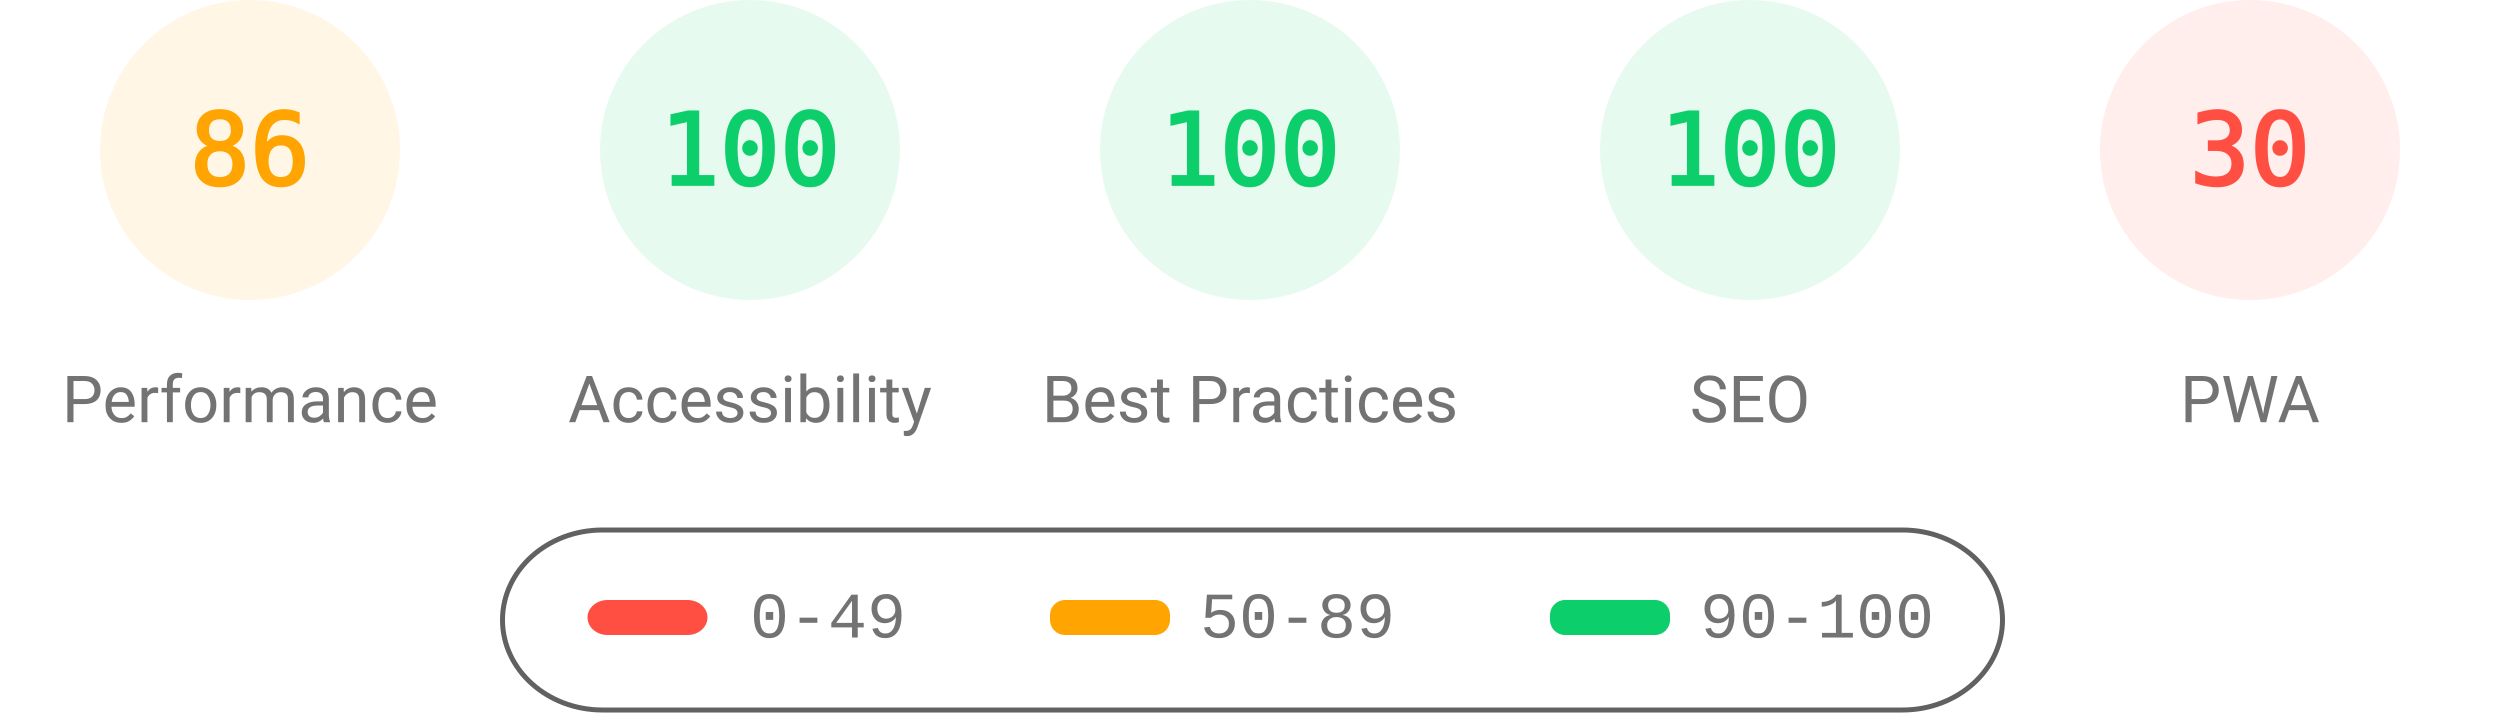
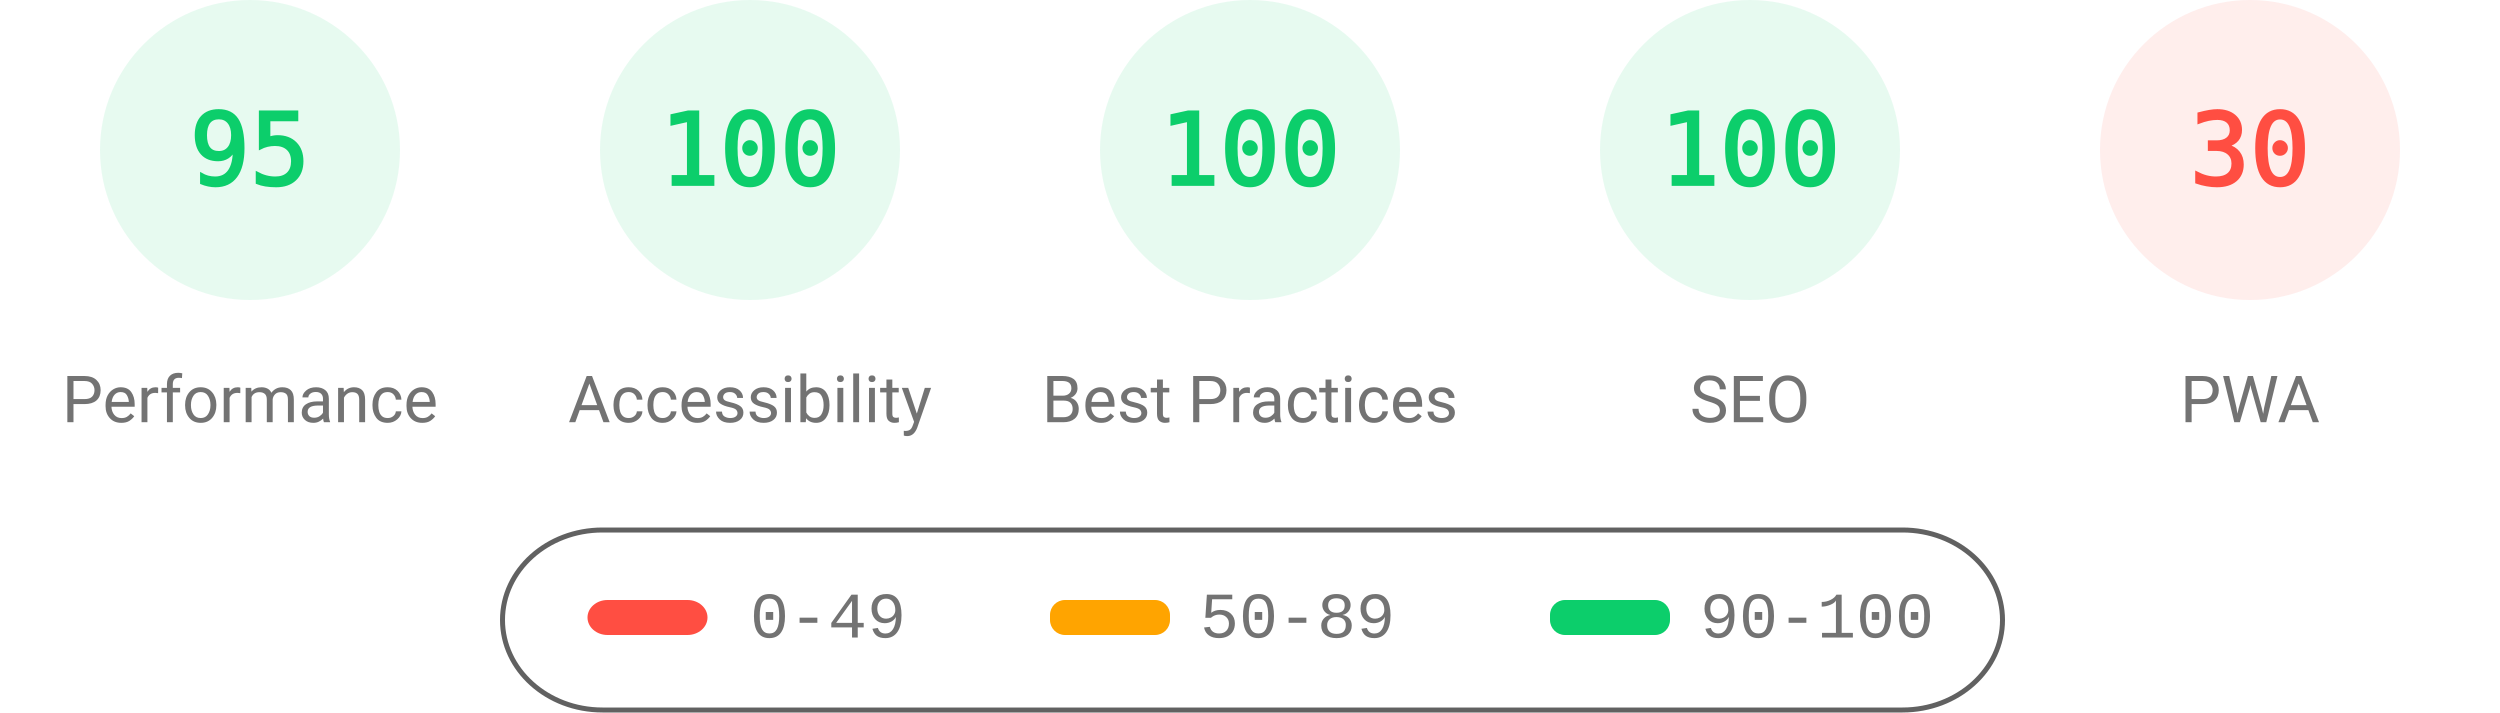
<svg xmlns="http://www.w3.org/2000/svg" fill="none" width="1000" height="285">
  <style>.gauge-base{opacity:.1}.gauge-arc{fill:none;animation-delay:250ms;stroke-linecap:round;transform:rotate(-90deg);transform-origin:100px 60px;animation:load-gauge 1s ease forwards}.guage-text{font-size:40px;font-family:monospace;text-align:center}.guage-red{color:#ff4e42;fill:#ff4e42;stroke:#ff4e42}.guage-orange{color:#ffa400;fill:#ffa400;stroke:#ffa400}.guage-green{color:#0cce6b;fill:#0cce6b;stroke:#0cce6b}.guage-undefined{color:#5c5c5c;fill:#5c5c5c;stroke:#5c5c5c}.guage-title{color:#737373;fill:#737373;stroke:none;font-size:26px;line-height:26px;font-family:Roboto,Halvetica,Arial,sans-serif}@keyframes load-gauge{from{stroke-dasharray:0 352.858}}</style>
-   <svg class="guage-div guage-perf guage-orange" viewBox="0 0 200 200" width="200" height="200">
+   <svg class="guage-div guage-perf guage-green" viewBox="0 0 200 200" width="200" height="200">
    <circle class="gauge-base" r="56" cx="100" cy="60" stroke-width="8" />
-     <circle class="gauge-arc guage-arc-1" r="56" cx="100" cy="60" stroke-width="8" style="stroke-dasharray:302.598,351.858" />
-     <text class="guage-text" x="100" y="60" alignment-baseline="central" dominant-baseline="central" text-anchor="middle">86</text>
+     <circle class="gauge-arc guage-arc-1" r="56" cx="100" cy="60" stroke-width="8" style="stroke-dasharray:334.265,351.858" />
+     <text class="guage-text" x="100" y="60" alignment-baseline="central" dominant-baseline="central" text-anchor="middle">95</text>
    <text class="guage-title" x="100" y="160" alignment-baseline="central" dominant-baseline="central" text-anchor="middle">Performance</text>
  </svg>
  <svg class="guage-div guage-acc guage-green" viewBox="0 0 200 200" width="200" height="200" x="200">
    <circle class="gauge-base" r="56" cx="100" cy="60" stroke-width="8" />
    <circle class="gauge-arc guage-arc-2" r="56" cx="100" cy="60" stroke-width="8" style="stroke-dasharray:351.858,351.858" />
    <text class="guage-text" x="100" y="60" alignment-baseline="central" dominant-baseline="central" text-anchor="middle">100</text>
    <text class="guage-title" x="100" y="160" alignment-baseline="central" dominant-baseline="central" text-anchor="middle">Accessibility</text>
  </svg>
  <svg class="guage-div guage-best guage-green" viewBox="0 0 200 200" width="200" height="200" x="400">
    <circle class="gauge-base" r="56" cx="100" cy="60" stroke-width="8" />
    <circle class="gauge-arc guage-arc-3" r="56" cx="100" cy="60" stroke-width="8" style="stroke-dasharray:351.858,351.858" />
    <text class="guage-text" x="100" y="60" alignment-baseline="central" dominant-baseline="central" text-anchor="middle">100</text>
    <text class="guage-title" x="100" y="160" alignment-baseline="central" dominant-baseline="central" text-anchor="middle">Best Practices</text>
  </svg>
  <svg class="guage-div guage-seo guage-green" viewBox="0 0 200 200" width="200" height="200" x="600">
    <circle class="gauge-base" r="56" cx="100" cy="60" stroke-width="8" />
    <circle class="gauge-arc guage-arc-4" r="56" cx="100" cy="60" stroke-width="8" style="stroke-dasharray:351.858,351.858" />
    <text class="guage-text" x="100" y="60" alignment-baseline="central" dominant-baseline="central" text-anchor="middle">100</text>
    <text class="guage-title" x="100" y="160" alignment-baseline="central" dominant-baseline="central" text-anchor="middle">SEO</text>
  </svg>
  <svg class="guage-div guage-pwa guage-red" viewBox="0 0 200 200" width="200" height="200" x="800">
    <circle class="gauge-base" r="56" cx="100" cy="60" stroke-width="8" />
    <circle class="gauge-arc guage-arc-4" r="56" cx="100" cy="60" stroke-width="8" style="stroke-dasharray:105.557,351.858" />
    <text class="guage-text" x="100" y="60" alignment-baseline="central" dominant-baseline="central" text-anchor="middle">30</text>
    <text class="guage-title" x="100" y="160" alignment-baseline="central" dominant-baseline="central" text-anchor="middle">PWA</text>
  </svg>
  <svg width="604" height="76" x="200" y="210">
    <path fill="none" id="canvas_background" d="M-1-1h604v80H-1z" />
    <rect fill-opacity="0" stroke="#616161" stroke-width="2" rx="40" id="svg_2" height="72" width="600" y="2" x="1" fill="#000" />
    <rect stroke="#000" rx="8" id="svg_3" height="14" width="48" y="30" x="35" stroke-opacity="null" stroke-width="0" fill="#ff4e42" />
    <rect stroke="#000" rx="6" id="svg_4" height="14" width="48" y="30" x="220" stroke-opacity="null" stroke-width="0" fill="#ffa400" />
    <rect stroke="#000" rx="6" id="svg_5" height="14" width="48" y="30" x="420" stroke-opacity="null" stroke-width="0" fill="#0cce6b" />
    <text xml:space="preserve" text-anchor="start" font-family="'Courier New', Courier, monospace" font-size="26" id="svg_6" y="45" x="100" stroke-opacity="null" stroke-width="0" stroke="#000" fill="#737373">0-49</text>
    <text xml:space="preserve" text-anchor="start" font-family="'Courier New', Courier, monospace" font-size="26" id="svg_7" y="45" x="280" stroke-opacity="null" stroke-width="0" stroke="#000" fill="#737373">50-89</text>
    <text xml:space="preserve" text-anchor="start" font-family="'Courier New', Courier, monospace" font-size="26" id="svg_8" y="45" x="480" stroke-opacity="null" stroke-width="0" stroke="#000" fill="#737373">90-100</text>
  </svg>
</svg>
